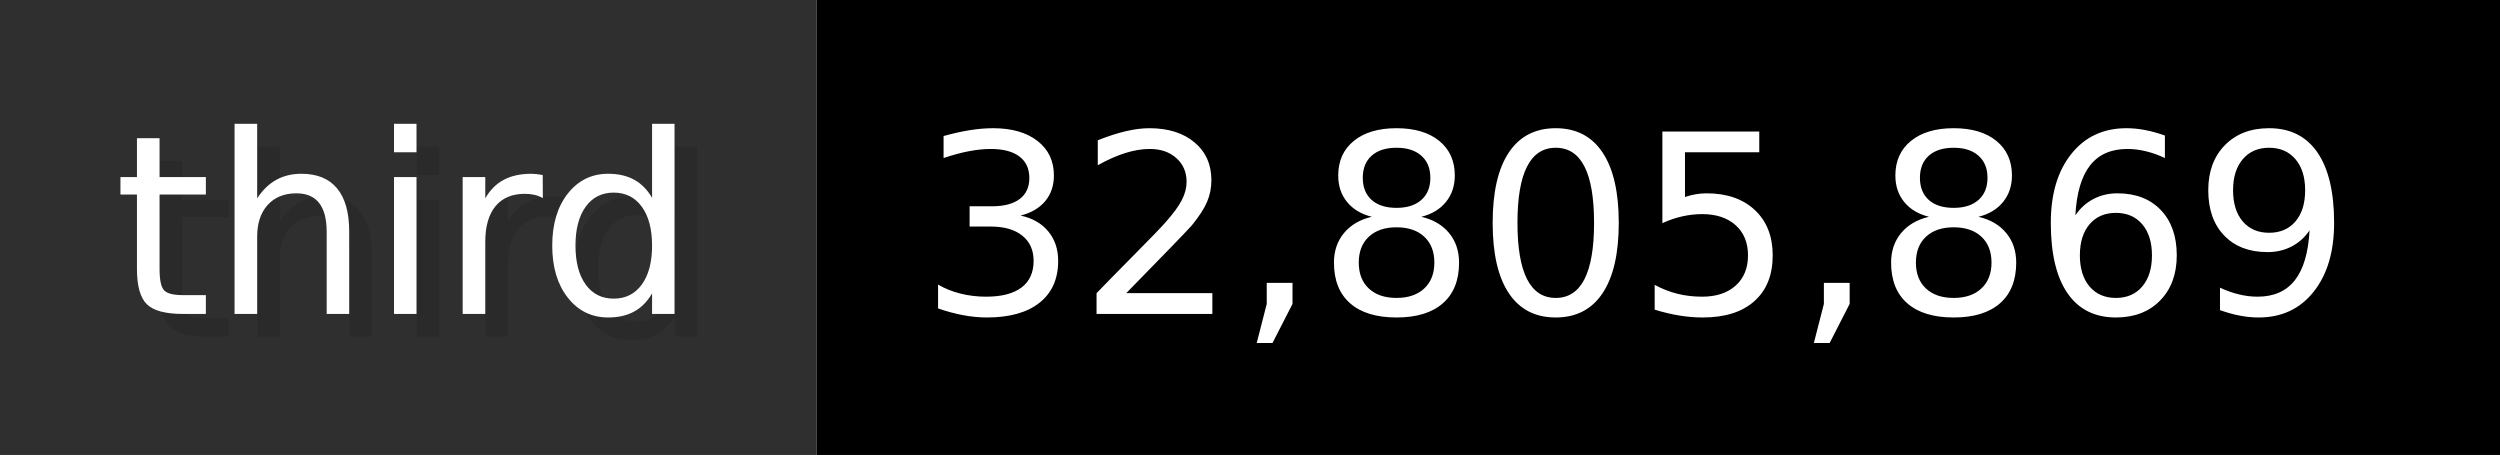
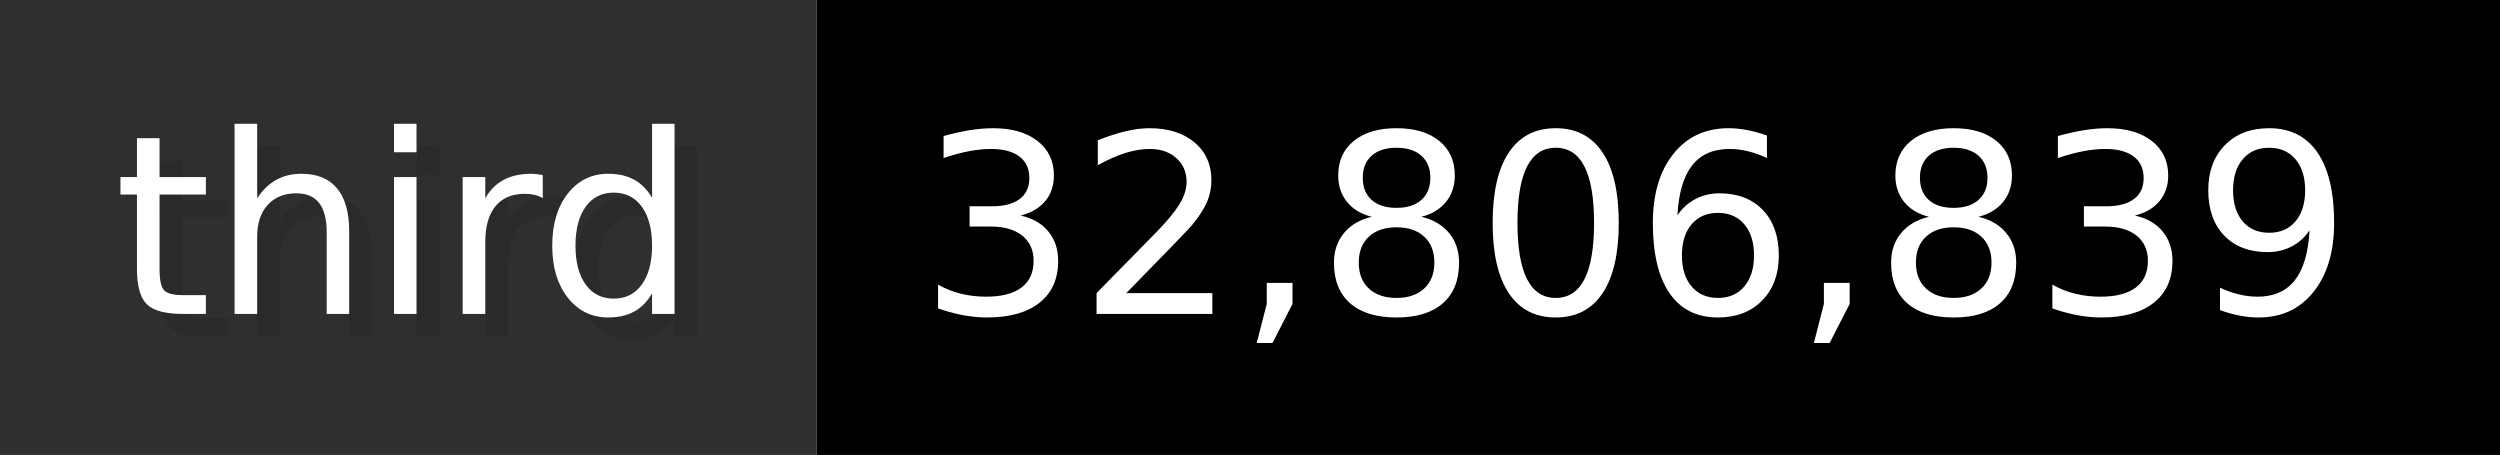
- <svg xmlns="http://www.w3.org/2000/svg" width="109.9" height="20" viewBox="0 0 1099 200" role="img" aria-label="third: 32,805,869">
+ <svg xmlns="http://www.w3.org/2000/svg" width="109.9" height="20" viewBox="0 0 1099 200" role="img" aria-label="third: 32,806,839">
  <g>
    <rect fill="#2F2F2F" width="359" height="200" />
    <rect fill="#" x="359" width="740" height="200" />
  </g>
  <g aria-hidden="true" fill="#fff" text-anchor="start" font-family="Verdana,DejaVu Sans,sans-serif" font-size="110">
    <text x="60" y="148" textLength="259" fill="#000" opacity="0.1">third</text>
    <text x="50" y="138" textLength="259">third</text>
-     <text x="414" y="148" textLength="640" fill="#000" opacity="0.1">32,805,869</text>
-     <text x="404" y="138" textLength="640">32,805,869</text>
+     <text x="414" y="148" textLength="640" fill="#000" opacity="0.1">32,806,839</text>
+     <text x="404" y="138" textLength="640">32,806,839</text>
  </g>
</svg>
